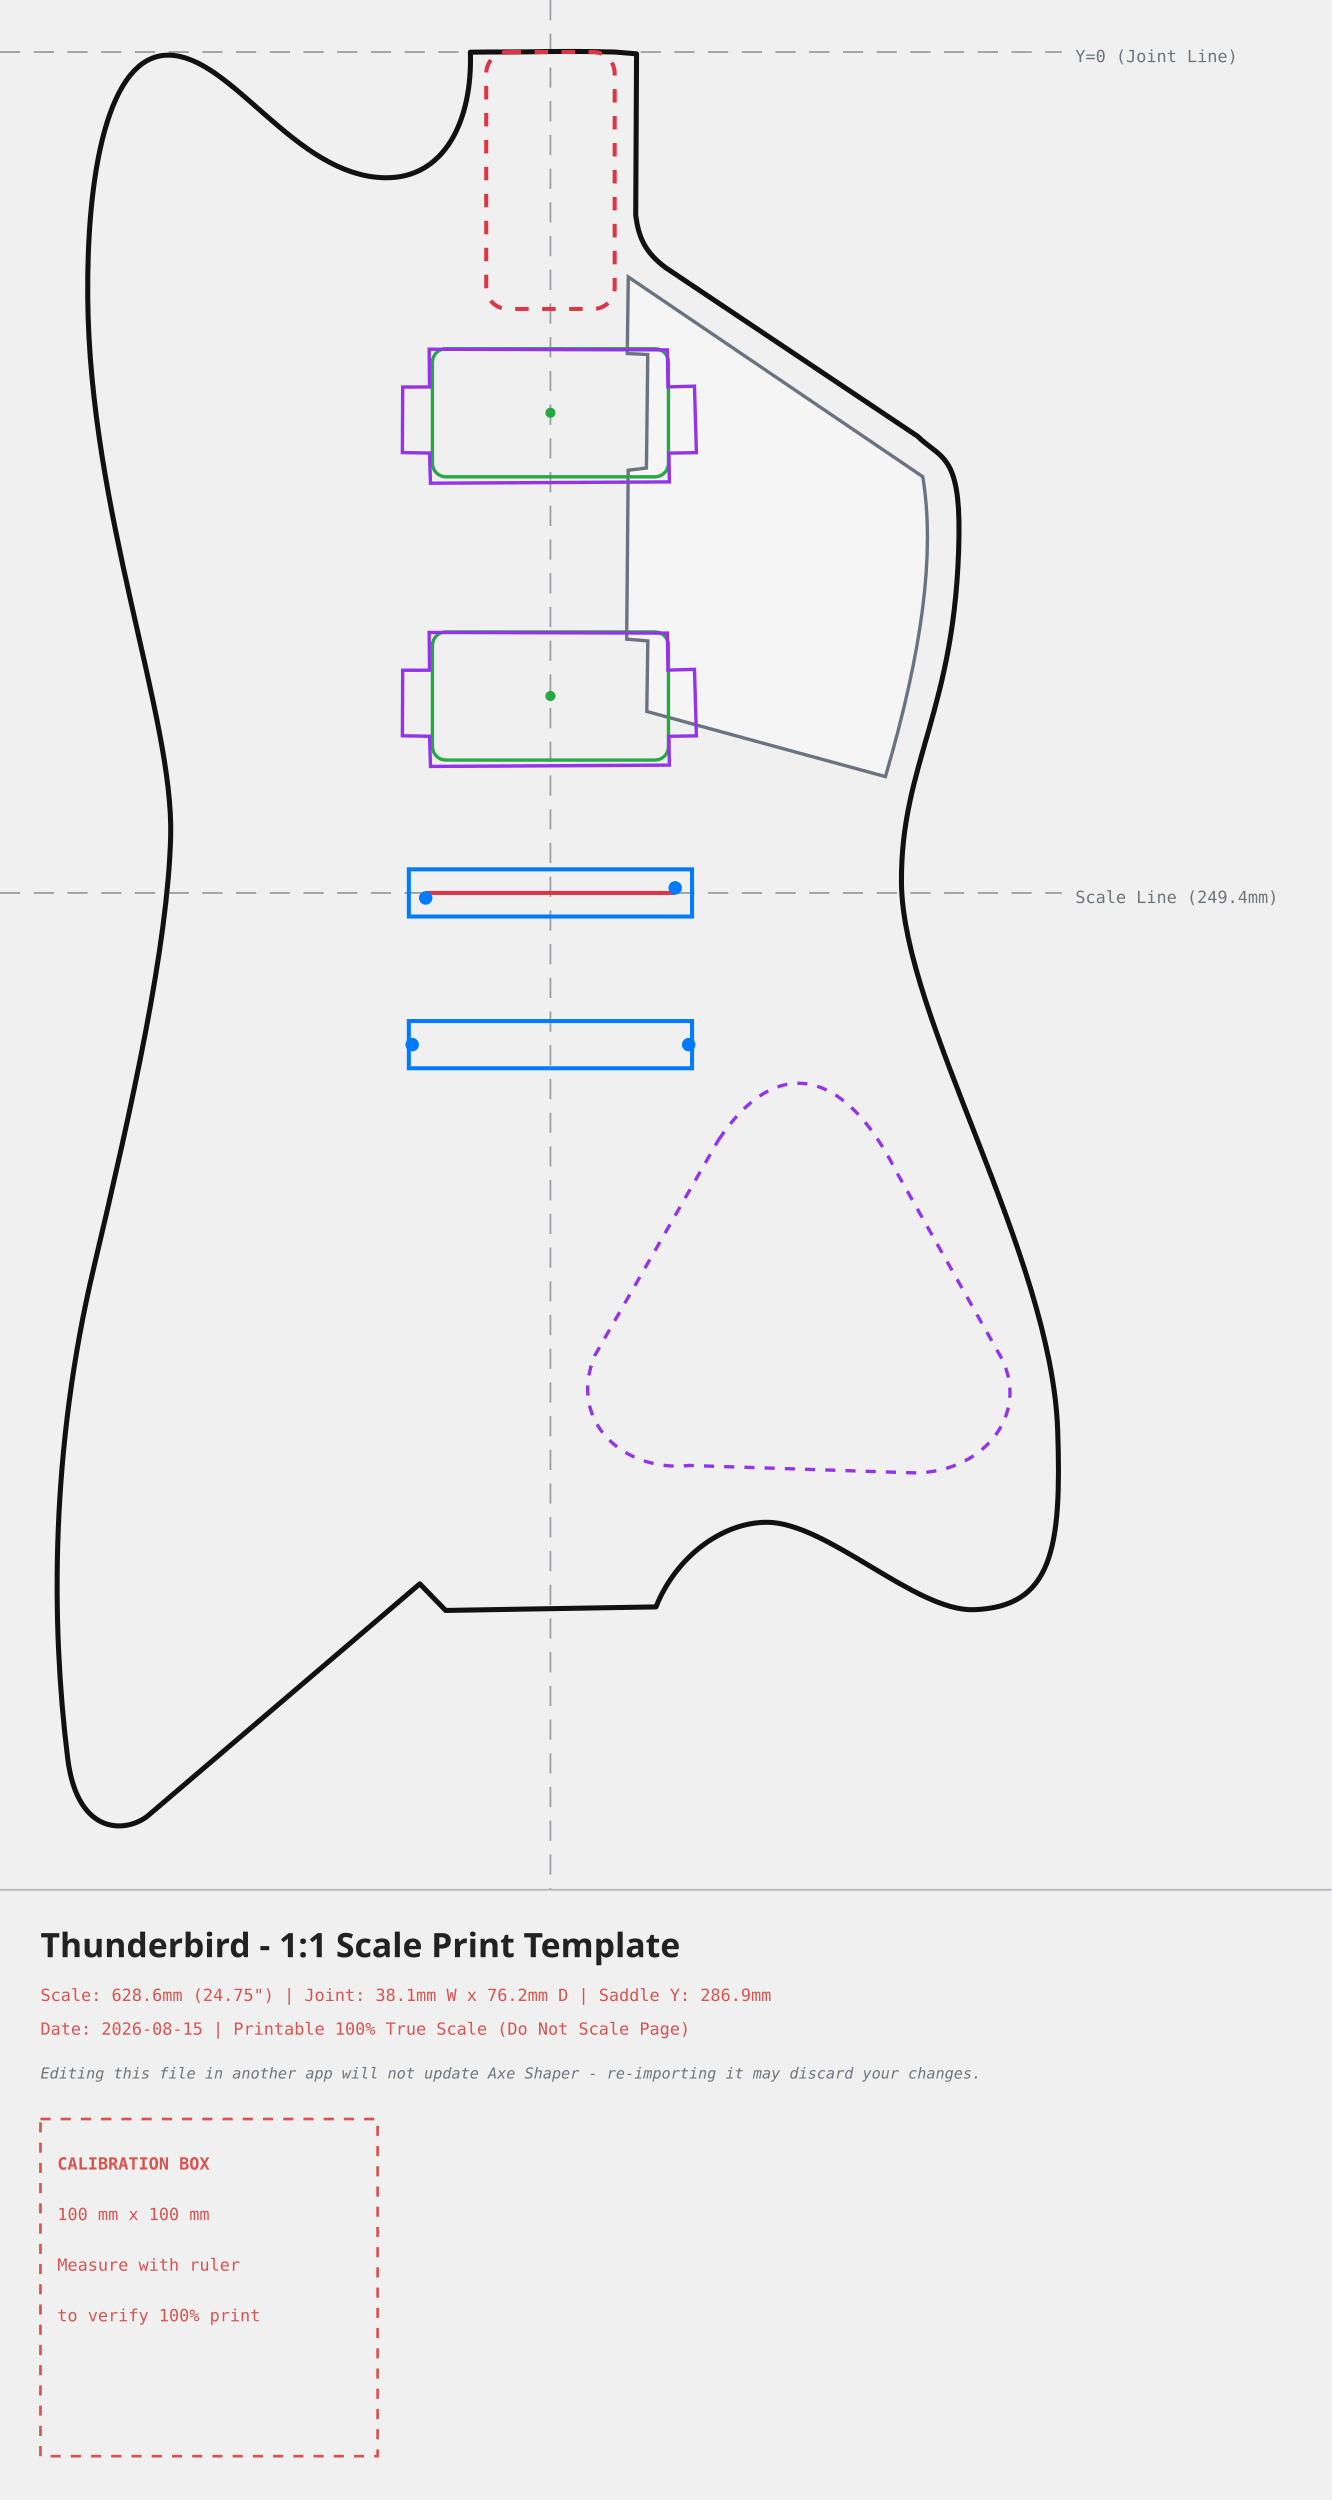
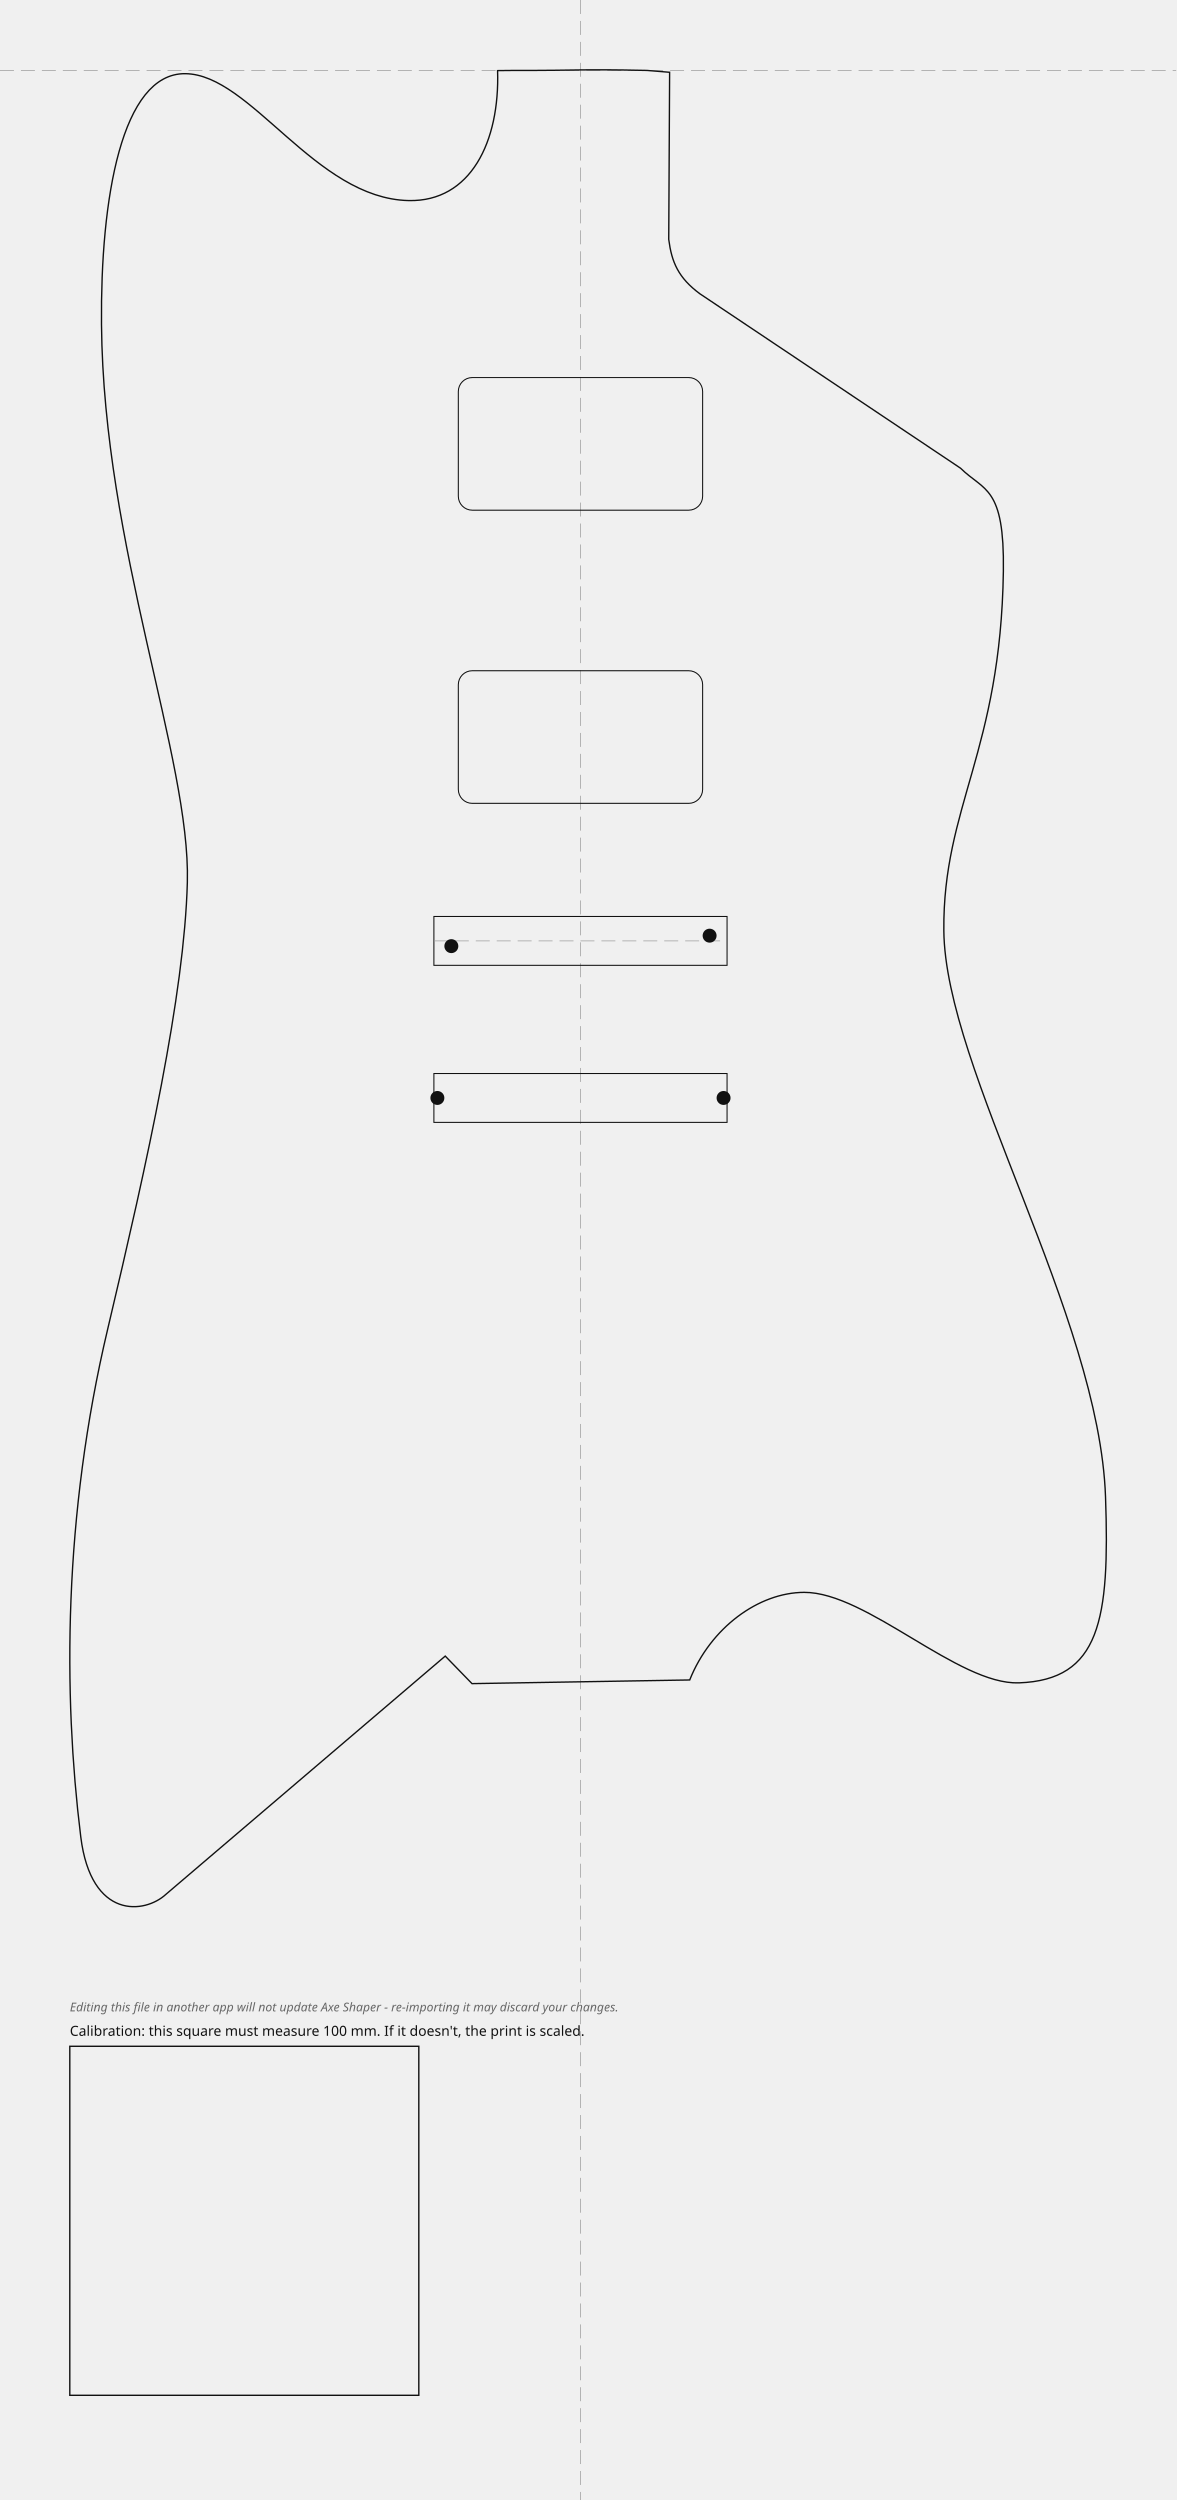
- <svg xmlns="http://www.w3.org/2000/svg" width="394.93mm" height="741.49mm" viewBox="-163.26 -15.43 394.93 741.49">
+ <svg xmlns="http://www.w3.org/2000/svg" width="337.00mm" height="716.31mm" viewBox="-166.32 -20.18 337.00 716.31">
  <style>
-     .body-line { fill: none; stroke: #111111; stroke-width: 1.5; stroke-linecap: round; stroke-linejoin: round; }
-     .neck-pocket { fill: none; stroke: #dc3545; stroke-width: 1.2; stroke-dasharray: 4,4; }
-     .pickup-rout { fill: none; stroke: #28a745; stroke-width: 1.0; }
-     .bridge-rout { fill: none; stroke: #007bff; stroke-width: 1.2; }
-     .back-route { fill: none; stroke: #9333ea; stroke-width: 1.0; stroke-dasharray: 3,3; }
-     .front-route { fill: none; stroke: #9333ea; stroke-width: 1.0; }
-     .pickguard { fill: #ffffff; fill-opacity: 0.35; stroke: #6b7280; stroke-width: 1.0; }
-     .center-axis { fill: none; stroke: #6c757d; stroke-width: 0.5; stroke-dasharray: 6,4; opacity: 0.7; }
-     .calibration-box { fill: none; stroke: #d9534f; stroke-width: 0.8; stroke-dasharray: 3,3; }
-     .band-rule { fill: none; stroke: #adb5bd; stroke-width: 0.5; }
-     .text-label { font-family: monospace, sans-serif; font-size: 5px; fill: #d9534f; }
-     .disclaimer-label { font-family: monospace, sans-serif; font-size: 4.5px; font-style: italic; fill: #6c757d; }
-     .axis-label { font-family: monospace, sans-serif; font-size: 5px; fill: #6c757d; }
-     .title-label { font-family: sans-serif; font-size: 10px; font-weight: bold; fill: #222222; }
-   </style>
-   <g>
-     <line x1="0" y1="-15.43" x2="0" y2="545.06" class="center-axis" />
-     <line x1="-163.26" y1="0" x2="151.67" y2="0" class="center-axis" />
-     <text x="155.67" y="3" class="axis-label">Y=0 (Joint Line)</text>
-     <line x1="-163.26" y1="249.41" x2="151.67" y2="249.41" class="center-axis" stroke="#007bff" />
-     <text x="155.67" y="252.41" class="axis-label" fill="#007bff">Scale Line (249.4mm)</text>
-     <path d="M 49.81 322.74 C 67.18 296.64, 87.24 301.65, 102.46 331.86 C 102.46 331.86, 133.53 386.94, 133.53 386.94 C 142.79 404.20, 127.67 422.43, 106.21 421.36 C 106.21 421.36, 41.23 419.22, 41.23 419.22 C 22.46 421.36, 4.85 406.74, 13.15 386.61 C 13.15 386.61, 49.81 322.74, 49.81 322.74 Z" class="back-route" />
-     <path d="M -19.05 0.00 C -19.05 0.00, -23.75 0.05, -23.75 0.05 C -23.09 20.46, -31.48 37.64, -49.18 37.29 C -75.99 36.76, -94.44 1.04, -113.29 0.93 C -131.44 0.82, -137.57 36.56, -137.24 72.82 C -136.66 136.46, -111.70 197.30, -112.64 232.64 C -113.50 264.93, -123.96 312.06, -135.49 360.75 C -148.13 414.15, -148.26 465.16, -143.18 506.12 C -140.20 530.06, -124.74 528.13, -118.78 522.59 C -118.78 522.59, -38.75 454.33, -38.75 454.33 C -38.75 454.33, -31.08 462.22, -31.08 462.22 C -31.08 462.22, 31.30 461.17, 31.30 461.17 C 37.28 446.17, 51.06 436.11, 64.10 436.07 C 82.06 436.02, 108.18 462.60, 125.61 462.00 C 148.88 461.18, 151.67 443.92, 150.44 408.72 C 148.63 356.52, 104.43 286.27, 104.11 246.40 C 103.82 210.91, 120.42 195.10, 121.17 143.50 C 121.53 119.03, 115.60 120.58, 108.91 113.98 C 108.91 113.98, 34.19 63.98, 34.19 63.98 C 28.05 59.41, 26.14 54.99, 25.29 48.42 C 25.29 48.42, 25.54 0.53, 25.54 0.53 C 25.54 0.53, 19.05 0.00, 19.05 0.00 C -1.22 -0.43, 1.22 0.04, -19.05 0.00 Z" class="body-line" />
-     <path d="M 23.09 66.72 C 23.09 66.72, 110.43 125.96, 110.43 125.96 C 114.21 148.99, 110.16 177.92, 99.35 214.91 C 99.35 214.91, 28.58 195.59, 28.58 195.59 C 28.58 195.59, 28.88 174.66, 28.88 174.66 C 28.88 174.66, 22.61 174.14, 22.61 174.14 C 22.61 174.14, 23.06 124.05, 23.06 124.05 C 23.06 124.05, 28.47 123.38, 28.47 123.38 C 28.47 123.38, 28.86 89.72, 28.86 89.72 C 28.86 89.72, 22.79 89.42, 22.79 89.42 C 22.79 89.42, 23.09 66.72, 23.09 66.72 Z" class="pickguard" style="fill:#ffffff" />
-     <rect x="-19.05" y="0" width="38.1" height="76.2" rx="6.35" ry="6.35" class="neck-pocket" />
-     <g transform="translate(0, 107) rotate(0)">
-       <rect x="-35.00" y="-19.00" width="70" height="38" rx="4" ry="4" class="pickup-rout" />
-       <circle cx="0" cy="0" r="1.5" fill="#28a745" />
-     </g>
-     <g transform="translate(0, 191) rotate(0)">
-       <rect x="-35.00" y="-19.00" width="70" height="38" rx="4" ry="4" class="pickup-rout" />
-       <circle cx="0" cy="0" r="1.5" fill="#28a745" />
-     </g>
-     <path d="M -35.97 88.15 C -35.97 88.15, 34.68 88.35, 34.68 88.35 C 34.68 88.35, 34.85 99.32, 34.85 99.32 C 34.85 99.32, 42.72 99.10, 42.72 99.10 C 42.72 99.10, 43.29 118.82, 43.29 118.82 C 43.29 118.82, 35.14 118.96, 35.14 118.96 C 35.14 118.96, 35.27 127.50, 35.27 127.50 C 35.27 127.50, -35.58 127.89, -35.58 127.89 C -35.58 127.89, -35.86 118.94, -35.86 118.94 C -35.86 118.94, -43.91 118.80, -43.91 118.80 C -43.91 118.80, -43.82 99.36, -43.82 99.36 C -43.82 99.36, -35.86 99.35, -35.86 99.35 C -35.92 93.02, -35.97 88.15, -35.97 88.15 Z" class="front-route" />
-     <path d="M -35.97 172.15 C -35.97 172.15, 34.68 172.35, 34.68 172.35 C 34.68 172.35, 34.85 183.32, 34.85 183.32 C 34.85 183.32, 42.72 183.10, 42.72 183.10 C 42.72 183.10, 43.29 202.82, 43.29 202.82 C 43.29 202.82, 35.14 202.96, 35.14 202.96 C 35.14 202.96, 35.27 211.50, 35.27 211.50 C 35.27 211.50, -35.58 211.89, -35.58 211.89 C -35.58 211.89, -35.86 202.94, -35.86 202.94 C -35.86 202.94, -43.91 202.80, -43.91 202.80 C -43.91 202.80, -43.82 183.36, -43.82 183.36 C -43.82 183.36, -35.86 183.35, -35.86 183.35 C -35.92 177.02, -35.97 172.15, -35.97 172.15 Z" class="front-route" />
-     <g id="bridge-hardware">
-       <rect x="-42.00" y="242.41" width="84" height="14" class="bridge-rout" />
-       <rect x="-42.00" y="287.41" width="84" height="14" class="bridge-rout" />
-       <line x1="-37.00" y1="249.41" x2="37.00" y2="249.41" stroke="#dc3545" stroke-width="1.2" />
-       <g transform="translate(0, 249.41)">
-         <circle cx="-37" cy="1.5" r="2" fill="#007bff" />
-         <circle cx="37" cy="-1.5" r="2" fill="#007bff" />
-         <circle cx="-41" cy="45" r="2" fill="#007bff" />
-         <circle cx="41" cy="45" r="2" fill="#007bff" />
-       </g>
-     </g>
+ .outline{fill:none;stroke:#111;stroke-width:0.4}
+ .edge-inset{fill:none;stroke:#555;stroke-width:0.3;stroke-dasharray:3 2}
+ .rout{fill:none;stroke:#111;stroke-width:0.3}
+ .guide{fill:none;stroke:#999;stroke-width:0.2;stroke-dasharray:4 2}
+ .mounting-hole{fill:#111;stroke:none}
+ .cal{fill:none;stroke:#111;stroke-width:0.4}
+ .label{font-family:sans-serif;font-size:4px;fill:#111}
+ .disclaimer{font-family:sans-serif;font-size:3.5px;font-style:italic;fill:#666}
+ </style>
+   <g id="guides">
+     <line class="guide" x1="0" y1="-20.18" x2="0" y2="696.13" />
+     <line class="guide" x1="-166.32" y1="0" x2="170.68" y2="0" />
  </g>
-   <g>
-     <line x1="-163.26" y1="545.06" x2="231.67" y2="545.06" class="band-rule" />
-     <text x="-151.26" y="565.06" class="title-label">Thunderbird - 1:1 Scale Print Template</text>
-     <text x="-151.26" y="578.06" class="text-label">Scale: 628.6mm (24.75") | Joint: 38.1mm W x 76.2mm D | Saddle Y: 286.9mm</text>
-     <text x="-151.26" y="588.06" class="text-label">Date: 2026-08-15 | Printable 100% True Scale (Do Not Scale Page)</text>
-     <text x="-151.26" y="601.06" class="disclaimer-label">Editing this file in another app will not update Axe Shaper - re-importing it may discard your changes.</text>
-     <g transform="translate(-151.26, 613.06)">
-       <rect x="0" y="0" width="100" height="100" class="calibration-box" />
-       <text x="5" y="15" class="text-label" font-weight="bold">CALIBRATION BOX</text>
-       <text x="5" y="30" class="text-label">100 mm x 100 mm</text>
-       <text x="5" y="45" class="text-label">Measure with ruler</text>
-       <text x="5" y="60" class="text-label">to verify 100% print</text>
-     </g>
+   <g id="body">
+     <path class="outline" d="M -19.05 0.00 C -19.05 0.00, -23.75 0.05, -23.75 0.05 C -23.09 20.46, -31.48 37.64, -49.18 37.29 C -75.99 36.76, -94.44 1.04, -113.29 0.93 C -131.44 0.82, -137.57 36.56, -137.24 72.82 C -136.66 136.46, -111.70 197.30, -112.64 232.64 C -113.50 264.93, -123.96 312.06, -135.49 360.75 C -148.13 414.15, -148.26 465.16, -143.18 506.12 C -140.20 530.06, -124.74 528.13, -118.78 522.59 C -118.78 522.59, -38.75 454.33, -38.75 454.33 C -38.75 454.33, -31.08 462.22, -31.08 462.22 C -31.08 462.22, 31.30 461.17, 31.30 461.17 C 37.28 446.17, 51.06 436.11, 64.10 436.07 C 82.06 436.02, 108.18 462.60, 125.61 462.00 C 148.88 461.18, 151.67 443.92, 150.44 408.72 C 148.63 356.52, 104.43 286.27, 104.11 246.40 C 103.82 210.91, 120.42 195.10, 121.17 143.50 C 121.53 119.03, 115.60 120.58, 108.91 113.98 C 108.91 113.98, 34.19 63.98, 34.19 63.98 C 28.05 59.41, 26.14 54.99, 25.29 48.42 C 25.29 48.42, 25.54 0.53, 25.54 0.53 C 25.54 0.53, 19.05 0.00, 19.05 0.00 C -1.22 -0.43, 1.22 0.04, -19.05 0.00 Z" />
+   </g>
+   <g id="bridge">
+     <rect class="rout" x="-42.00" y="242.41" width="84.00" height="14.00" />
+     <rect class="rout" x="-42.00" y="287.41" width="84.00" height="14.00" />
+     <line class="guide" x1="-42.00" y1="249.41" x2="42.00" y2="249.41" />
+     <circle class="mounting-hole" cx="-37.00" cy="250.91" r="2" />
+     <circle class="mounting-hole" cx="37.00" cy="247.91" r="2" />
+     <circle class="mounting-hole" cx="-41.00" cy="294.41" r="2" />
+     <circle class="mounting-hole" cx="41.00" cy="294.41" r="2" />
+   </g>
+   <g id="pickups">
+     <rect class="rout" x="-35.00" y="88.00" width="70.00" height="38.00" rx="4.00" transform="rotate(0.00 0.00 107.00)" />
+     <rect class="rout" x="-35.00" y="172.00" width="70.00" height="38.00" rx="4.00" transform="rotate(0.00 0.00 191.00)" />
+   </g>
+   <g id="calibration">
+     <rect class="cal" x="-146.32" y="566.13" width="100.00" height="100.00" />
+     <text class="label" x="-146.32" y="563.13">Calibration: this square must measure 100 mm. If it doesn't, the print is scaled.</text>
+     <text class="disclaimer" x="-146.32" y="556.13">Editing this file in another app will not update Axe Shaper - re-importing it may discard your changes.</text>
  </g>
</svg>
